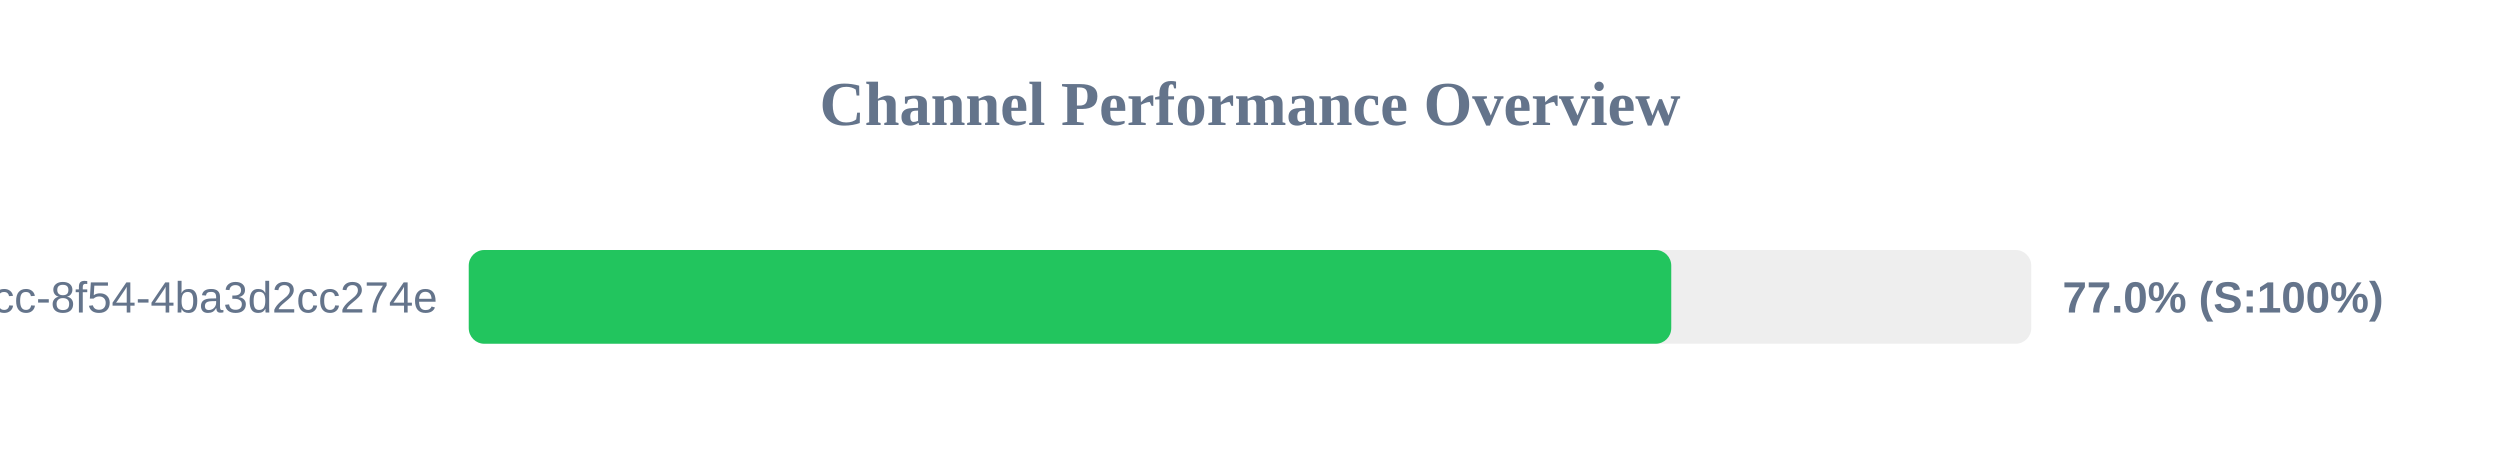
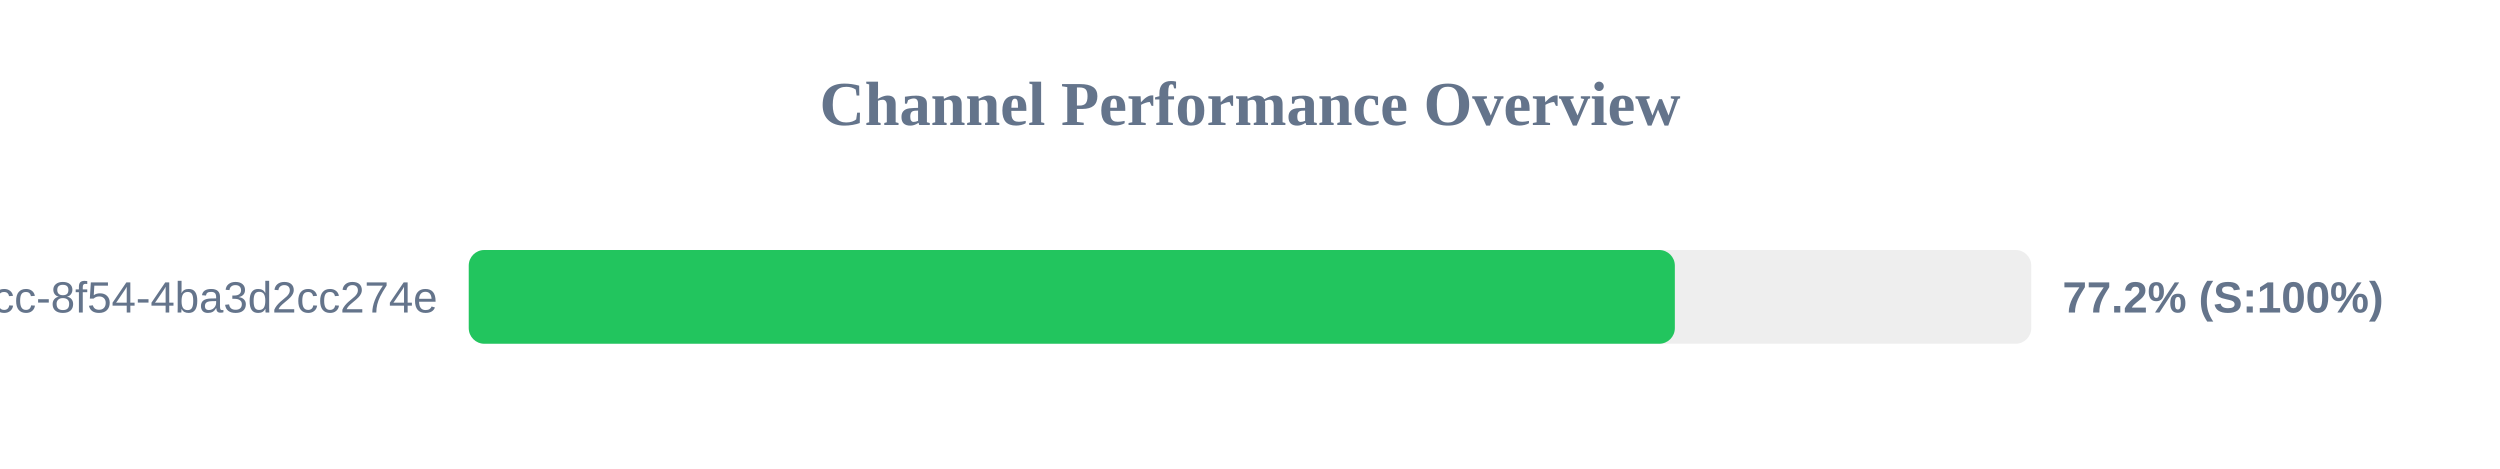
<svg xmlns="http://www.w3.org/2000/svg" width="800" height="150" version="1.1">
  <style>
        .row { font: 14px Arial; fill: #64748b; }
        .score { font: bold 14px Arial; fill: #64748b; }
    </style>
  <text x="400" y="40" text-anchor="middle" font-size="20px" font-weight="bold" fill="#64748b">Channel Performance Overview</text>
  <rect x="150" y="80" width="500" height="30" fill="#eee" rx="5" />
-   <rect x="150" y="80" width="384.8" height="30" fill="#22c55e" rx="5" />
+   <rect x="150" y="80" width="385.95" height="30" fill="#22c55e" rx="5" />
  <text x="140" y="100" text-anchor="end" class="row">?uuid=45cc0b3a-0adb-4dcc-8f54-4ba3d2cc274e</text>
-   <text x="660" y="100" text-anchor="start" class="score">77.0% (S:100%)</text>
+   <text x="660" y="100" text-anchor="start" class="score">77.2% (S:100%)</text>
</svg>
